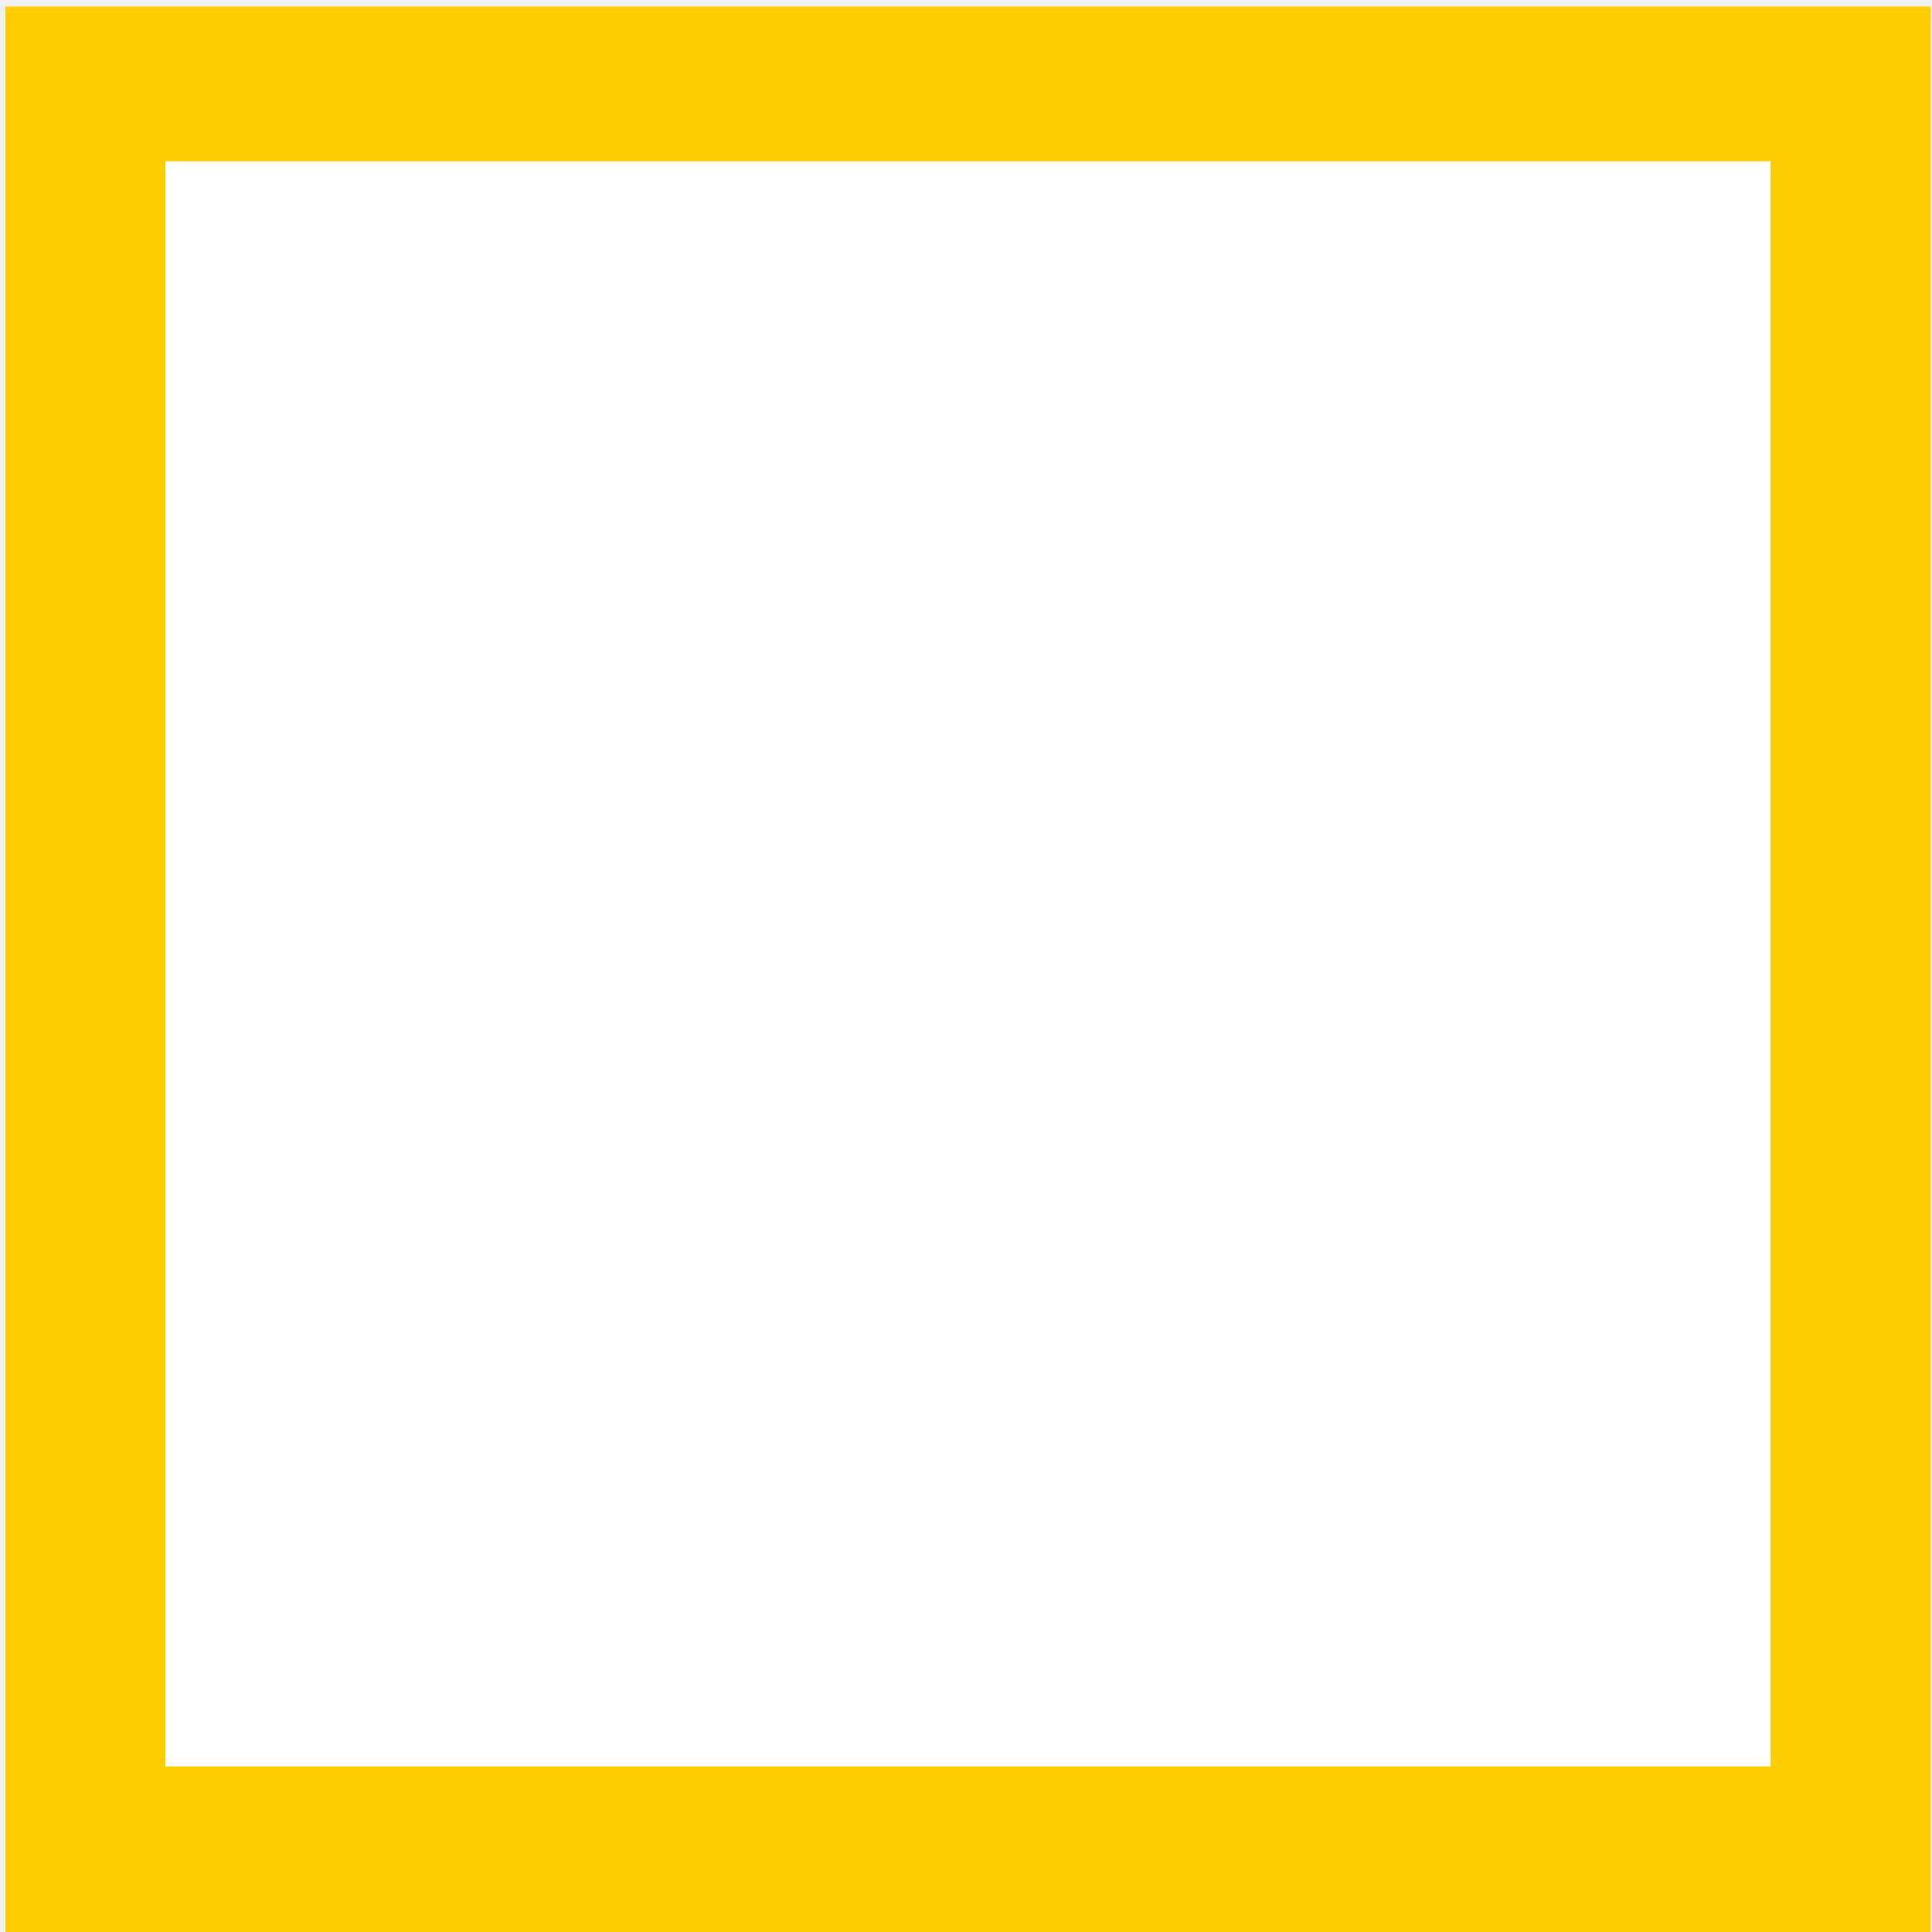
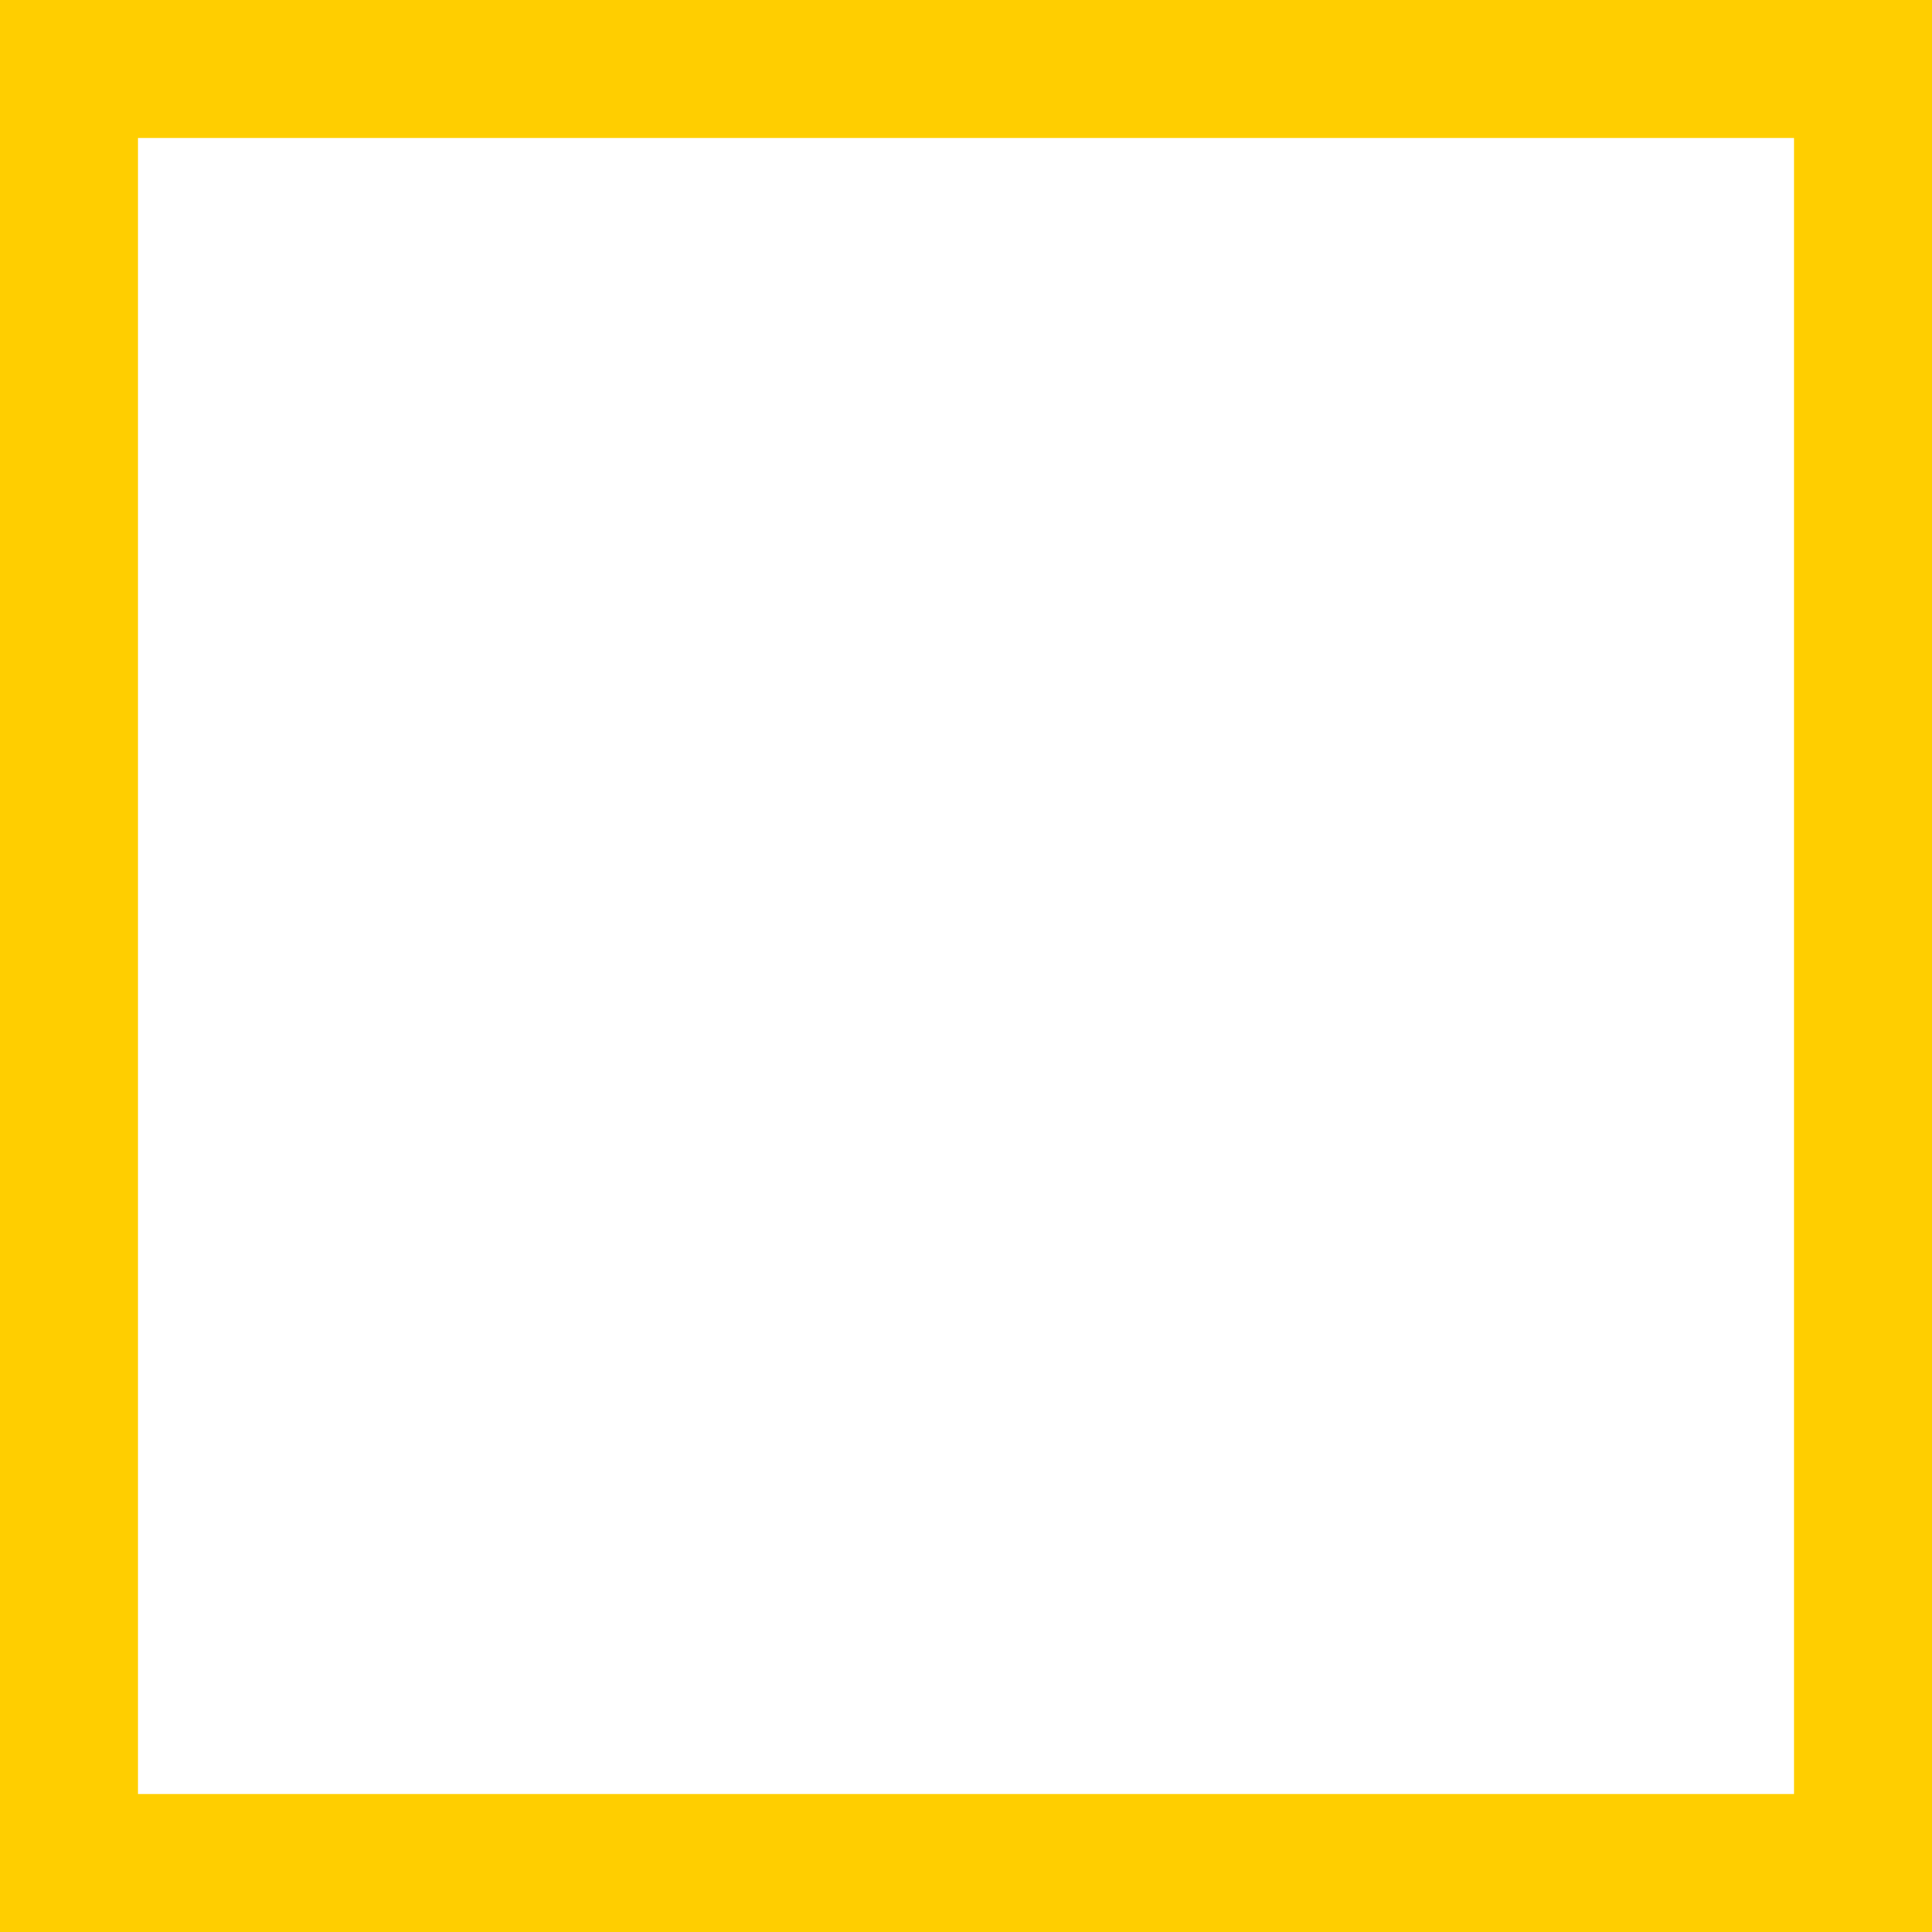
- <svg xmlns="http://www.w3.org/2000/svg" version="1.1" id="Слой_1" x="0px" y="0px" width="16" height="16" viewBox="0 0 16 16" xml:space="preserve" style="enable-background:new">
+ <svg xmlns="http://www.w3.org/2000/svg" version="1.1" id="Слой_1" x="0px" y="0px" width="14" height="14" viewBox="0 0 14 14" xml:space="preserve" style="enable-background:new">
  <defs id="defs9" />
-   <rect x="0.044" y="0.054" width="15.945" height="15.989" id="rect3-9" style="fill:#ffce00;fill-opacity:1;enable-background:accumulate;color:#000000;fill-rule:nonzero;stroke:none;stroke-width:1;marker:none;visibility:visible;display:inline;overflow:visible" />
-   <rect x="1.37" y="1.336" width="13.293" height="13.293" id="rect3" style="fill:#ffffff;fill-opacity:1" />
+   <rect x="0" y="0" width="14" height="14" id="rect3-9" style="color:#000000;display:inline;overflow:visible;visibility:visible;fill:#ffce00;fill-opacity:1;fill-rule:nonzero;stroke:none;stroke-width:1;marker:none;enable-background:accumulate" />
+   <rect x="1" y="1" width="12" height="12" id="rect3" style="fill:#ffffff;fill-opacity:1" />
</svg>
